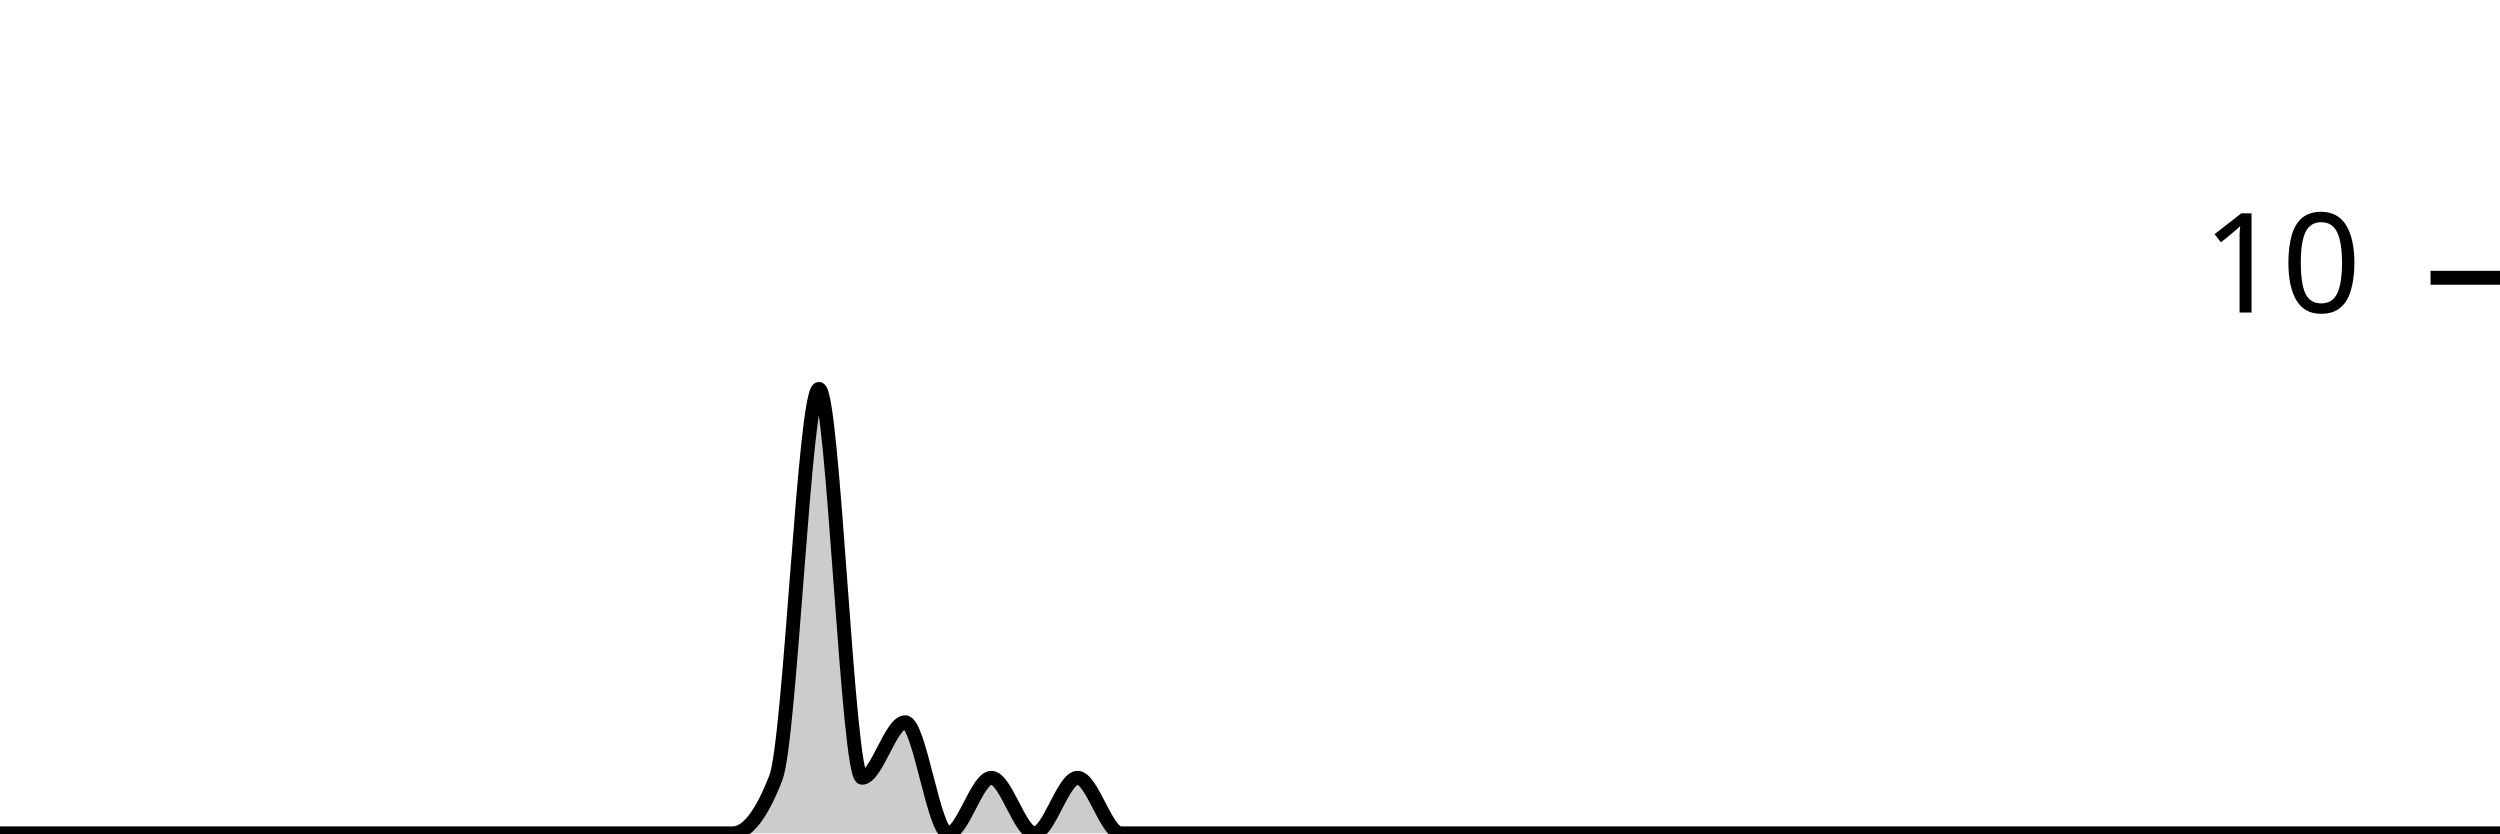
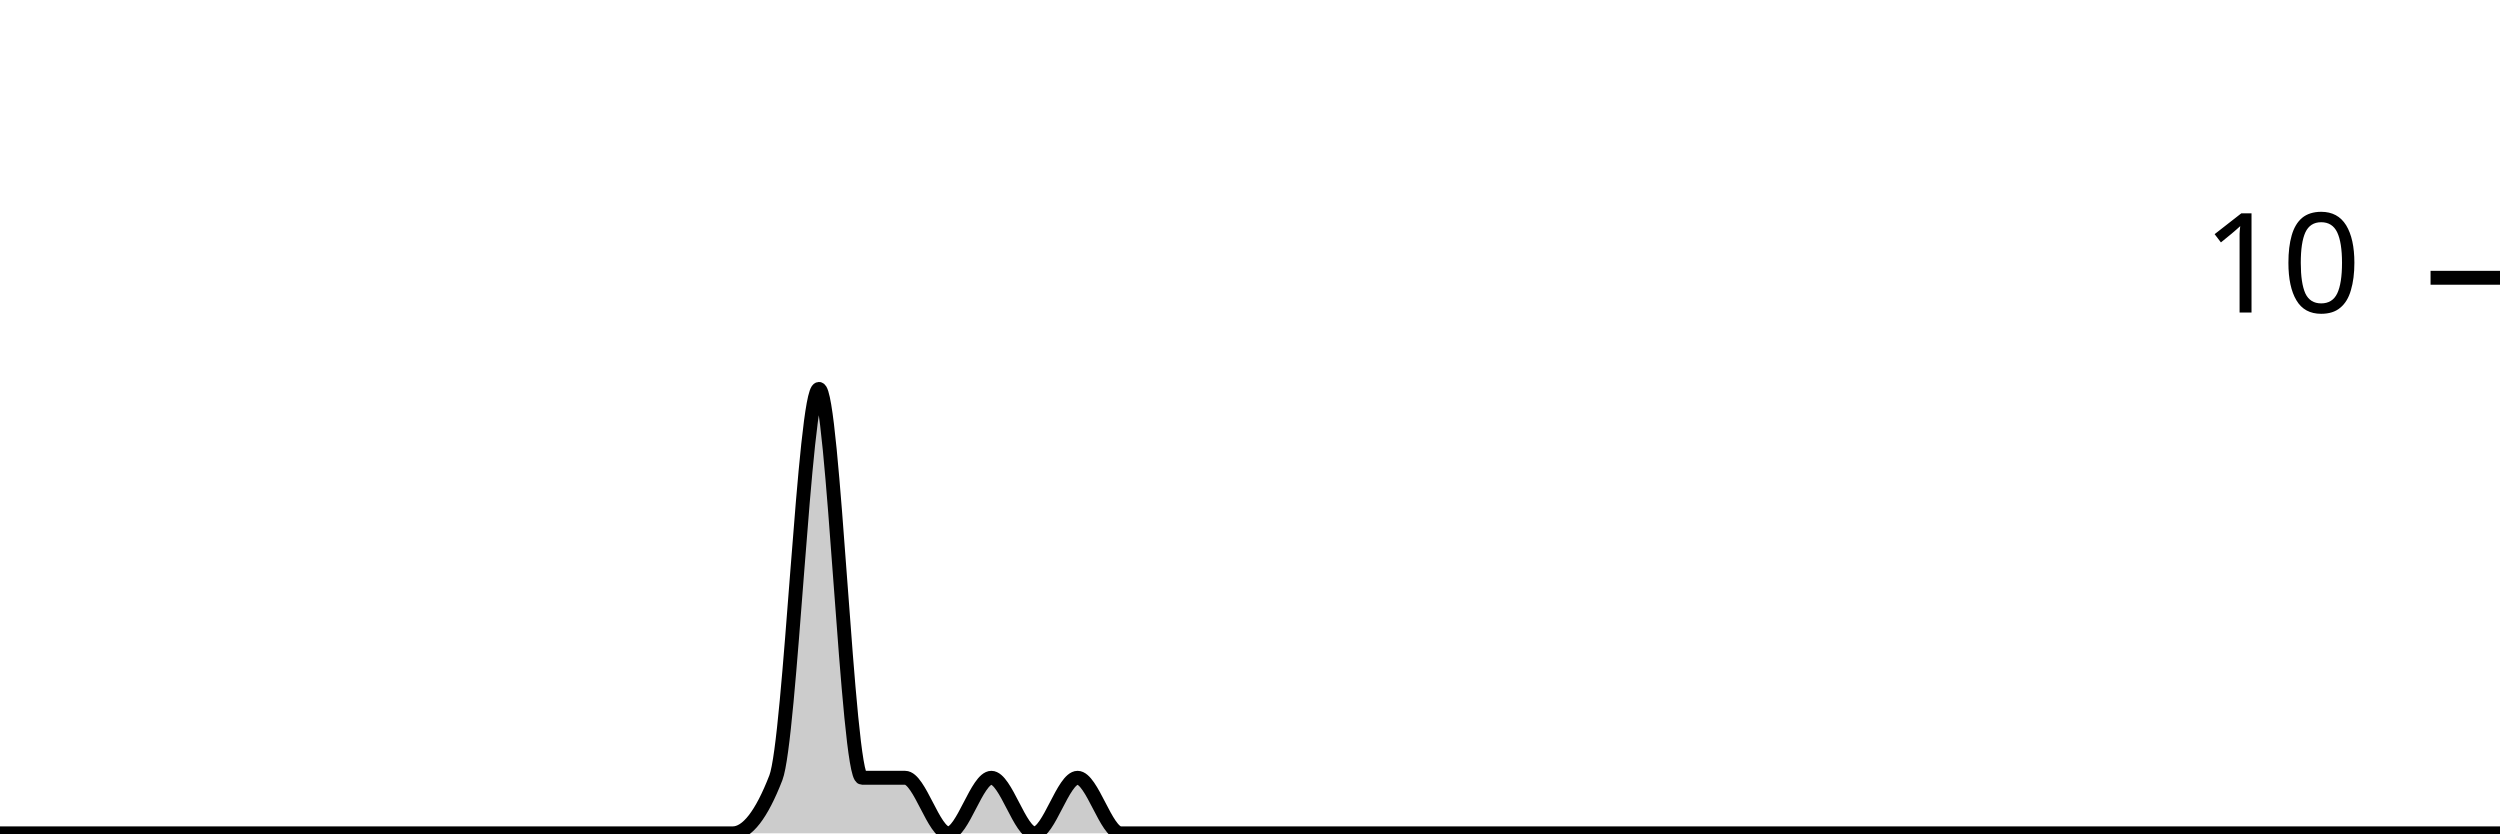
<svg xmlns="http://www.w3.org/2000/svg" viewBox="0 0 180 60">
  <g transform="translate(0,20)">
-     <path class="area" fill="rgba(0, 0, 0, 0.2)" d="M0,40C1.034,40,2.069,40,3.103,40C4.138,40,5.172,40,6.207,40C7.241,40,8.276,40,9.31,40C10.345,40,11.379,40,12.414,40C13.448,40,14.483,40,15.517,40C16.552,40,17.586,40,18.621,40C19.655,40,20.69,40,21.724,40C22.759,40,23.793,40,24.828,40C25.862,40,26.897,40,27.931,40C28.966,40,30,40,31.034,40C32.069,40,33.103,40,34.138,40C35.172,40,36.207,40,37.241,40C38.276,40,39.31,40,40.345,40C41.379,40,42.414,40,43.448,40C44.483,40,45.517,40,46.552,40C47.586,40,48.621,40,49.655,40C50.69,40,51.724,40,52.759,40C53.793,40,54.828,38.667,55.862,36C56.897,33.333,57.931,8,58.966,8C60,8,61.034,36,62.069,36C63.103,36,64.138,32,65.172,32C66.207,32,67.241,40,68.276,40C69.31,40,70.345,36,71.379,36C72.414,36,73.448,40,74.483,40C75.517,40,76.552,36,77.586,36C78.621,36,79.655,40,80.69,40C81.724,40,82.759,40,83.793,40C84.828,40,85.862,40,86.897,40C87.931,40,88.966,40,90,40C91.034,40,92.069,40,93.103,40C94.138,40,95.172,40,96.207,40C97.241,40,98.276,40,99.31,40C100.345,40,101.379,40,102.414,40C103.448,40,104.483,40,105.517,40C106.552,40,107.586,40,108.621,40C109.655,40,110.69,40,111.724,40C112.759,40,113.793,40,114.828,40C115.862,40,116.897,40,117.931,40C118.966,40,120,40,121.034,40C122.069,40,123.103,40,124.138,40C125.172,40,126.207,40,127.241,40C128.276,40,129.31,40,130.345,40C131.379,40,132.414,40,133.448,40C134.483,40,135.517,40,136.552,40C137.586,40,138.621,40,139.655,40C140.69,40,141.724,40,142.759,40C143.793,40,144.828,40,145.862,40C146.897,40,147.931,40,148.966,40C150,40,151.034,40,152.069,40C153.103,40,154.138,40,155.172,40C156.207,40,157.241,40,158.276,40C159.31,40,160.345,40,161.379,40C162.414,40,163.448,40,164.483,40C165.517,40,166.552,40,167.586,40C168.621,40,169.655,40,170.69,40C171.724,40,172.759,40,173.793,40C174.828,40,175.862,40,176.897,40C177.931,40,178.966,40,180,40L180,40C178.966,40,177.931,40,176.897,40C175.862,40,174.828,40,173.793,40C172.759,40,171.724,40,170.69,40C169.655,40,168.621,40,167.586,40C166.552,40,165.517,40,164.483,40C163.448,40,162.414,40,161.379,40C160.345,40,159.31,40,158.276,40C157.241,40,156.207,40,155.172,40C154.138,40,153.103,40,152.069,40C151.034,40,150,40,148.966,40C147.931,40,146.897,40,145.862,40C144.828,40,143.793,40,142.759,40C141.724,40,140.69,40,139.655,40C138.621,40,137.586,40,136.552,40C135.517,40,134.483,40,133.448,40C132.414,40,131.379,40,130.345,40C129.31,40,128.276,40,127.241,40C126.207,40,125.172,40,124.138,40C123.103,40,122.069,40,121.034,40C120,40,118.966,40,117.931,40C116.897,40,115.862,40,114.828,40C113.793,40,112.759,40,111.724,40C110.69,40,109.655,40,108.621,40C107.586,40,106.552,40,105.517,40C104.483,40,103.448,40,102.414,40C101.379,40,100.345,40,99.31,40C98.276,40,97.241,40,96.207,40C95.172,40,94.138,40,93.103,40C92.069,40,91.034,40,90,40C88.966,40,87.931,40,86.897,40C85.862,40,84.828,40,83.793,40C82.759,40,81.724,40,80.69,40C79.655,40,78.621,40,77.586,40C76.552,40,75.517,40,74.483,40C73.448,40,72.414,40,71.379,40C70.345,40,69.31,40,68.276,40C67.241,40,66.207,40,65.172,40C64.138,40,63.103,40,62.069,40C61.034,40,60,40,58.966,40C57.931,40,56.897,40,55.862,40C54.828,40,53.793,40,52.759,40C51.724,40,50.69,40,49.655,40C48.621,40,47.586,40,46.552,40C45.517,40,44.483,40,43.448,40C42.414,40,41.379,40,40.345,40C39.31,40,38.276,40,37.241,40C36.207,40,35.172,40,34.138,40C33.103,40,32.069,40,31.034,40C30,40,28.966,40,27.931,40C26.897,40,25.862,40,24.828,40C23.793,40,22.759,40,21.724,40C20.69,40,19.655,40,18.621,40C17.586,40,16.552,40,15.517,40C14.483,40,13.448,40,12.414,40C11.379,40,10.345,40,9.31,40C8.276,40,7.241,40,6.207,40C5.172,40,4.138,40,3.103,40C2.069,40,1.034,40,0,40Z" />
-     <path class="line" stroke="black" fill="none" d="M0,40C1.034,40,2.069,40,3.103,40C4.138,40,5.172,40,6.207,40C7.241,40,8.276,40,9.31,40C10.345,40,11.379,40,12.414,40C13.448,40,14.483,40,15.517,40C16.552,40,17.586,40,18.621,40C19.655,40,20.69,40,21.724,40C22.759,40,23.793,40,24.828,40C25.862,40,26.897,40,27.931,40C28.966,40,30,40,31.034,40C32.069,40,33.103,40,34.138,40C35.172,40,36.207,40,37.241,40C38.276,40,39.31,40,40.345,40C41.379,40,42.414,40,43.448,40C44.483,40,45.517,40,46.552,40C47.586,40,48.621,40,49.655,40C50.69,40,51.724,40,52.759,40C53.793,40,54.828,38.667,55.862,36C56.897,33.333,57.931,8,58.966,8C60,8,61.034,36,62.069,36C63.103,36,64.138,32,65.172,32C66.207,32,67.241,40,68.276,40C69.31,40,70.345,36,71.379,36C72.414,36,73.448,40,74.483,40C75.517,40,76.552,36,77.586,36C78.621,36,79.655,40,80.69,40C81.724,40,82.759,40,83.793,40C84.828,40,85.862,40,86.897,40C87.931,40,88.966,40,90,40C91.034,40,92.069,40,93.103,40C94.138,40,95.172,40,96.207,40C97.241,40,98.276,40,99.31,40C100.345,40,101.379,40,102.414,40C103.448,40,104.483,40,105.517,40C106.552,40,107.586,40,108.621,40C109.655,40,110.69,40,111.724,40C112.759,40,113.793,40,114.828,40C115.862,40,116.897,40,117.931,40C118.966,40,120,40,121.034,40C122.069,40,123.103,40,124.138,40C125.172,40,126.207,40,127.241,40C128.276,40,129.31,40,130.345,40C131.379,40,132.414,40,133.448,40C134.483,40,135.517,40,136.552,40C137.586,40,138.621,40,139.655,40C140.69,40,141.724,40,142.759,40C143.793,40,144.828,40,145.862,40C146.897,40,147.931,40,148.966,40C150,40,151.034,40,152.069,40C153.103,40,154.138,40,155.172,40C156.207,40,157.241,40,158.276,40C159.31,40,160.345,40,161.379,40C162.414,40,163.448,40,164.483,40C165.517,40,166.552,40,167.586,40C168.621,40,169.655,40,170.69,40C171.724,40,172.759,40,173.793,40C174.828,40,175.862,40,176.897,40C177.931,40,178.966,40,180,40" />
+     <path class="area" fill="rgba(0, 0, 0, 0.2)" d="M0,40C1.034,40,2.069,40,3.103,40C4.138,40,5.172,40,6.207,40C7.241,40,8.276,40,9.31,40C10.345,40,11.379,40,12.414,40C13.448,40,14.483,40,15.517,40C16.552,40,17.586,40,18.621,40C19.655,40,20.69,40,21.724,40C22.759,40,23.793,40,24.828,40C25.862,40,26.897,40,27.931,40C28.966,40,30,40,31.034,40C32.069,40,33.103,40,34.138,40C35.172,40,36.207,40,37.241,40C38.276,40,39.31,40,40.345,40C41.379,40,42.414,40,43.448,40C44.483,40,45.517,40,46.552,40C47.586,40,48.621,40,49.655,40C50.69,40,51.724,40,52.759,40C53.793,40,54.828,38.667,55.862,36C56.897,33.333,57.931,8,58.966,8C60,8,61.034,36,62.069,36C63.103,36,64.138,36,65.172,36C66.207,36,67.241,40,68.276,40C69.31,40,70.345,36,71.379,36C72.414,36,73.448,40,74.483,40C75.517,40,76.552,36,77.586,36C78.621,36,79.655,40,80.69,40C81.724,40,82.759,40,83.793,40C84.828,40,85.862,40,86.897,40C87.931,40,88.966,40,90,40C91.034,40,92.069,40,93.103,40C94.138,40,95.172,40,96.207,40C97.241,40,98.276,40,99.31,40C100.345,40,101.379,40,102.414,40C103.448,40,104.483,40,105.517,40C106.552,40,107.586,40,108.621,40C109.655,40,110.69,40,111.724,40C112.759,40,113.793,40,114.828,40C115.862,40,116.897,40,117.931,40C118.966,40,120,40,121.034,40C122.069,40,123.103,40,124.138,40C125.172,40,126.207,40,127.241,40C128.276,40,129.31,40,130.345,40C131.379,40,132.414,40,133.448,40C134.483,40,135.517,40,136.552,40C137.586,40,138.621,40,139.655,40C140.69,40,141.724,40,142.759,40C143.793,40,144.828,40,145.862,40C146.897,40,147.931,40,148.966,40C150,40,151.034,40,152.069,40C153.103,40,154.138,40,155.172,40C156.207,40,157.241,40,158.276,40C159.31,40,160.345,40,161.379,40C162.414,40,163.448,40,164.483,40C165.517,40,166.552,40,167.586,40C168.621,40,169.655,40,170.69,40C171.724,40,172.759,40,173.793,40C174.828,40,175.862,40,176.897,40C177.931,40,178.966,40,180,40L180,40C178.966,40,177.931,40,176.897,40C175.862,40,174.828,40,173.793,40C172.759,40,171.724,40,170.69,40C169.655,40,168.621,40,167.586,40C166.552,40,165.517,40,164.483,40C163.448,40,162.414,40,161.379,40C160.345,40,159.31,40,158.276,40C157.241,40,156.207,40,155.172,40C154.138,40,153.103,40,152.069,40C151.034,40,150,40,148.966,40C147.931,40,146.897,40,145.862,40C144.828,40,143.793,40,142.759,40C141.724,40,140.69,40,139.655,40C138.621,40,137.586,40,136.552,40C135.517,40,134.483,40,133.448,40C132.414,40,131.379,40,130.345,40C129.31,40,128.276,40,127.241,40C126.207,40,125.172,40,124.138,40C123.103,40,122.069,40,121.034,40C120,40,118.966,40,117.931,40C116.897,40,115.862,40,114.828,40C113.793,40,112.759,40,111.724,40C110.69,40,109.655,40,108.621,40C107.586,40,106.552,40,105.517,40C104.483,40,103.448,40,102.414,40C101.379,40,100.345,40,99.31,40C98.276,40,97.241,40,96.207,40C95.172,40,94.138,40,93.103,40C92.069,40,91.034,40,90,40C88.966,40,87.931,40,86.897,40C85.862,40,84.828,40,83.793,40C82.759,40,81.724,40,80.69,40C79.655,40,78.621,40,77.586,40C76.552,40,75.517,40,74.483,40C73.448,40,72.414,40,71.379,40C70.345,40,69.31,40,68.276,40C67.241,40,66.207,40,65.172,40C64.138,40,63.103,40,62.069,40C61.034,40,60,40,58.966,40C57.931,40,56.897,40,55.862,40C54.828,40,53.793,40,52.759,40C51.724,40,50.69,40,49.655,40C48.621,40,47.586,40,46.552,40C45.517,40,44.483,40,43.448,40C42.414,40,41.379,40,40.345,40C39.31,40,38.276,40,37.241,40C36.207,40,35.172,40,34.138,40C33.103,40,32.069,40,31.034,40C30,40,28.966,40,27.931,40C26.897,40,25.862,40,24.828,40C23.793,40,22.759,40,21.724,40C20.69,40,19.655,40,18.621,40C17.586,40,16.552,40,15.517,40C14.483,40,13.448,40,12.414,40C11.379,40,10.345,40,9.31,40C8.276,40,7.241,40,6.207,40C5.172,40,4.138,40,3.103,40C2.069,40,1.034,40,0,40Z" />
+     <path class="line" stroke="black" fill="none" d="M0,40C1.034,40,2.069,40,3.103,40C4.138,40,5.172,40,6.207,40C7.241,40,8.276,40,9.31,40C10.345,40,11.379,40,12.414,40C13.448,40,14.483,40,15.517,40C16.552,40,17.586,40,18.621,40C19.655,40,20.69,40,21.724,40C22.759,40,23.793,40,24.828,40C25.862,40,26.897,40,27.931,40C28.966,40,30,40,31.034,40C32.069,40,33.103,40,34.138,40C35.172,40,36.207,40,37.241,40C38.276,40,39.31,40,40.345,40C41.379,40,42.414,40,43.448,40C44.483,40,45.517,40,46.552,40C47.586,40,48.621,40,49.655,40C50.69,40,51.724,40,52.759,40C53.793,40,54.828,38.667,55.862,36C56.897,33.333,57.931,8,58.966,8C60,8,61.034,36,62.069,36C63.103,36,64.138,36,65.172,36C66.207,36,67.241,40,68.276,40C69.31,40,70.345,36,71.379,36C72.414,36,73.448,40,74.483,40C75.517,40,76.552,36,77.586,36C78.621,36,79.655,40,80.69,40C81.724,40,82.759,40,83.793,40C84.828,40,85.862,40,86.897,40C87.931,40,88.966,40,90,40C91.034,40,92.069,40,93.103,40C94.138,40,95.172,40,96.207,40C97.241,40,98.276,40,99.31,40C100.345,40,101.379,40,102.414,40C103.448,40,104.483,40,105.517,40C106.552,40,107.586,40,108.621,40C109.655,40,110.69,40,111.724,40C112.759,40,113.793,40,114.828,40C115.862,40,116.897,40,117.931,40C118.966,40,120,40,121.034,40C122.069,40,123.103,40,124.138,40C125.172,40,126.207,40,127.241,40C128.276,40,129.31,40,130.345,40C131.379,40,132.414,40,133.448,40C134.483,40,135.517,40,136.552,40C137.586,40,138.621,40,139.655,40C140.69,40,141.724,40,142.759,40C143.793,40,144.828,40,145.862,40C146.897,40,147.931,40,148.966,40C150,40,151.034,40,152.069,40C153.103,40,154.138,40,155.172,40C156.207,40,157.241,40,158.276,40C159.31,40,160.345,40,161.379,40C162.414,40,163.448,40,164.483,40C165.517,40,166.552,40,167.586,40C168.621,40,169.655,40,170.69,40C171.724,40,172.759,40,173.793,40C174.828,40,175.862,40,176.897,40C177.931,40,178.966,40,180,40" />
    <path class="axis-ceiling" stroke-width="1" stroke="black" fill="none" d="M175,0L180,0" />
    <text class="axis-ceiling-label" font-family="sans-serif" text-anchor="end" font-size="10px" x="170" y="2.5">10</text>
  </g>
</svg>
